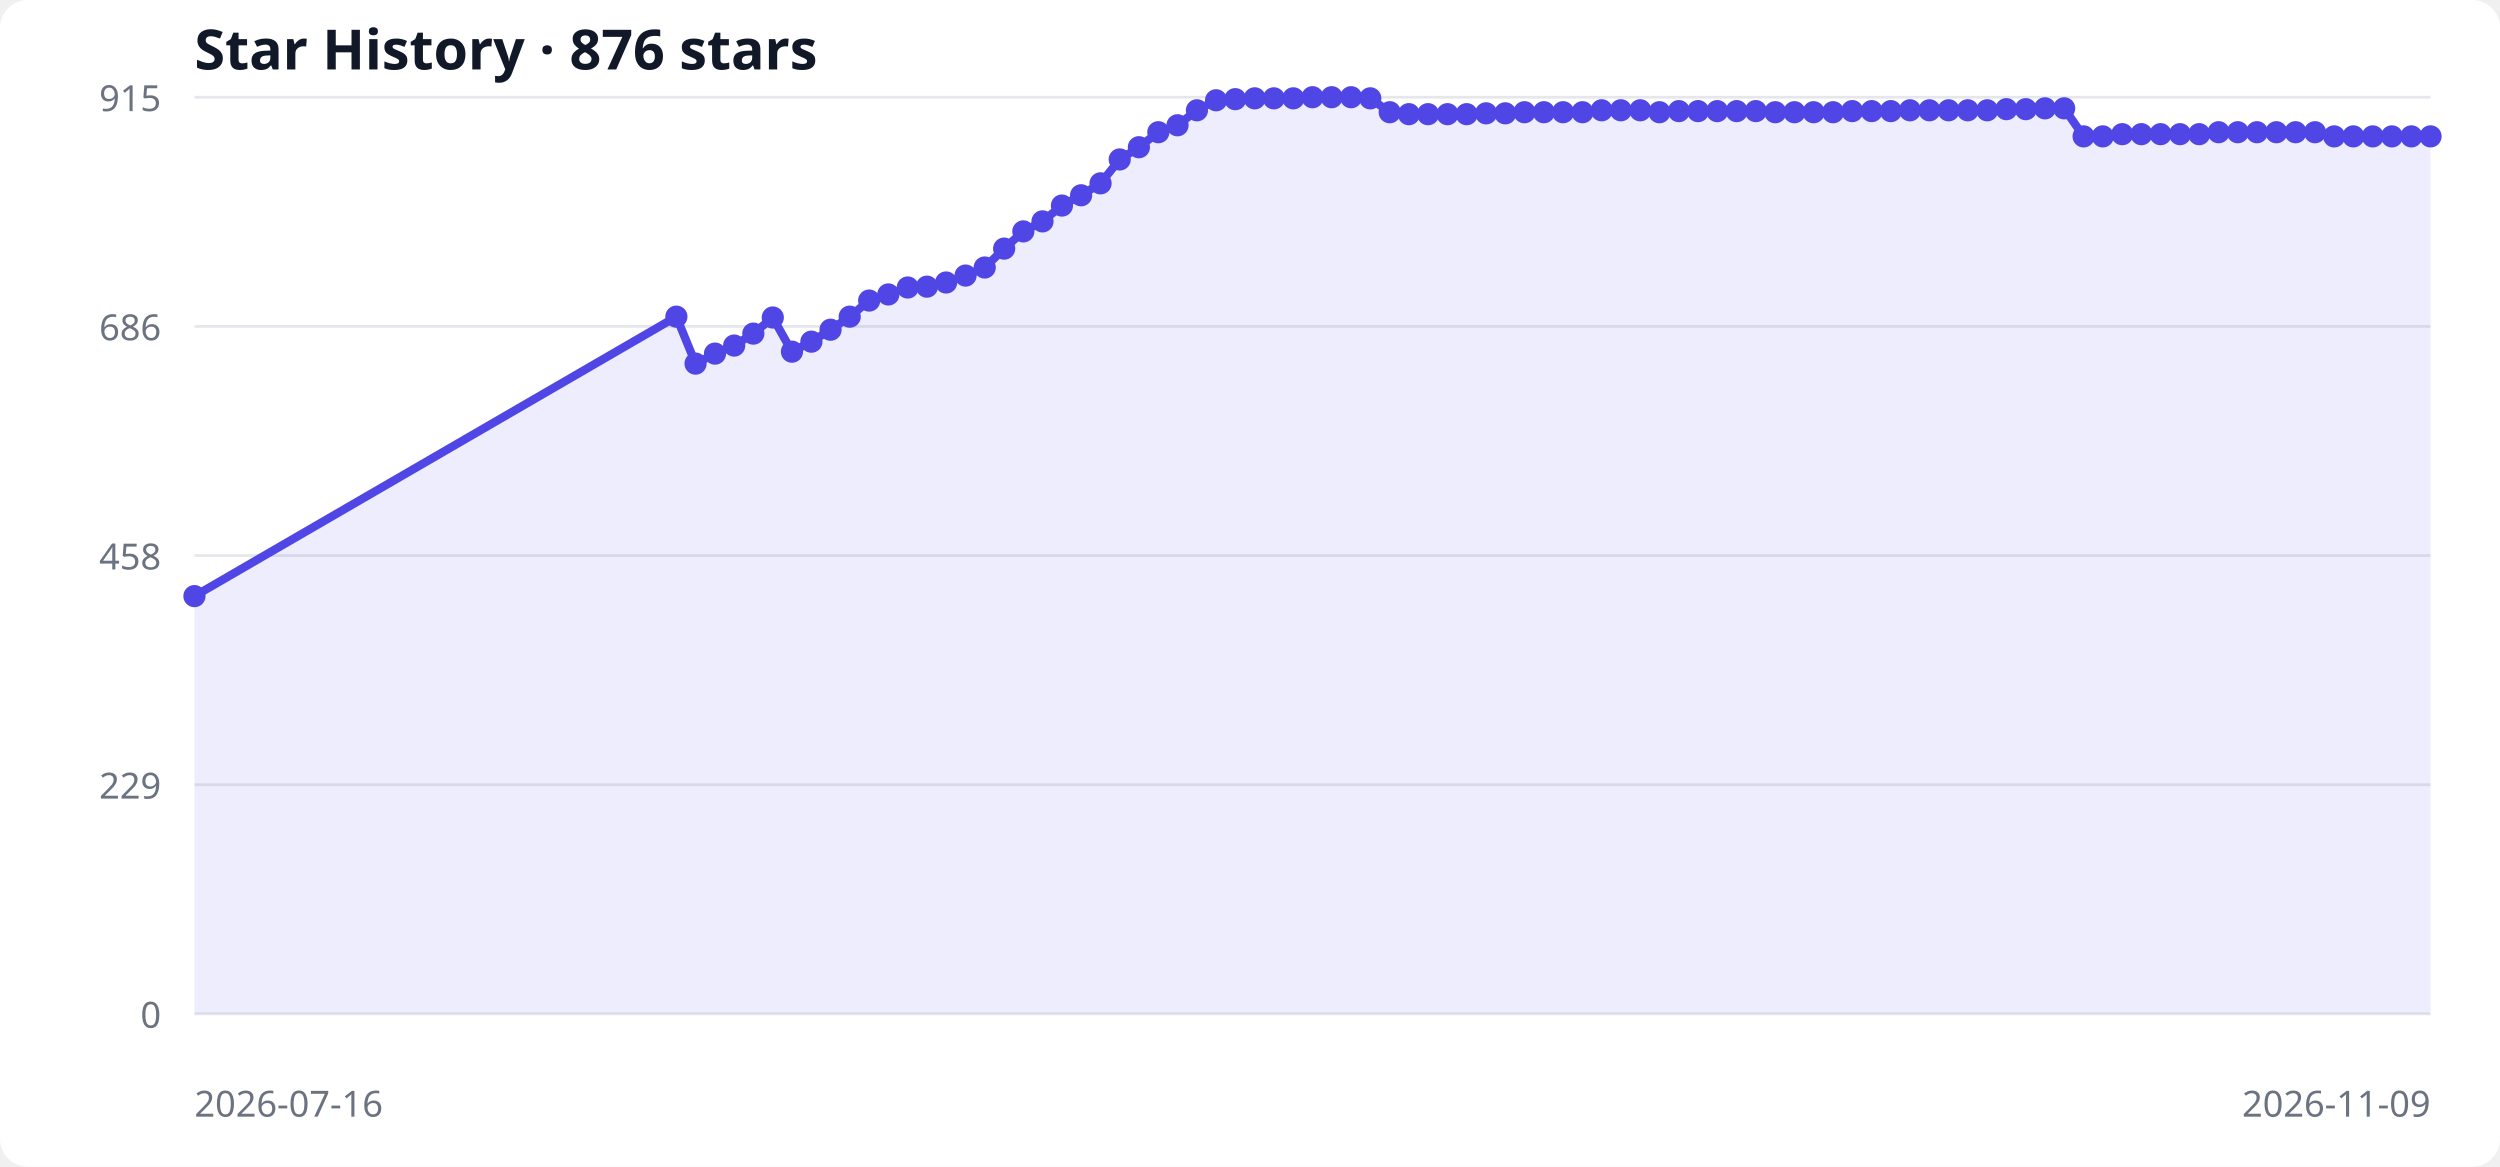
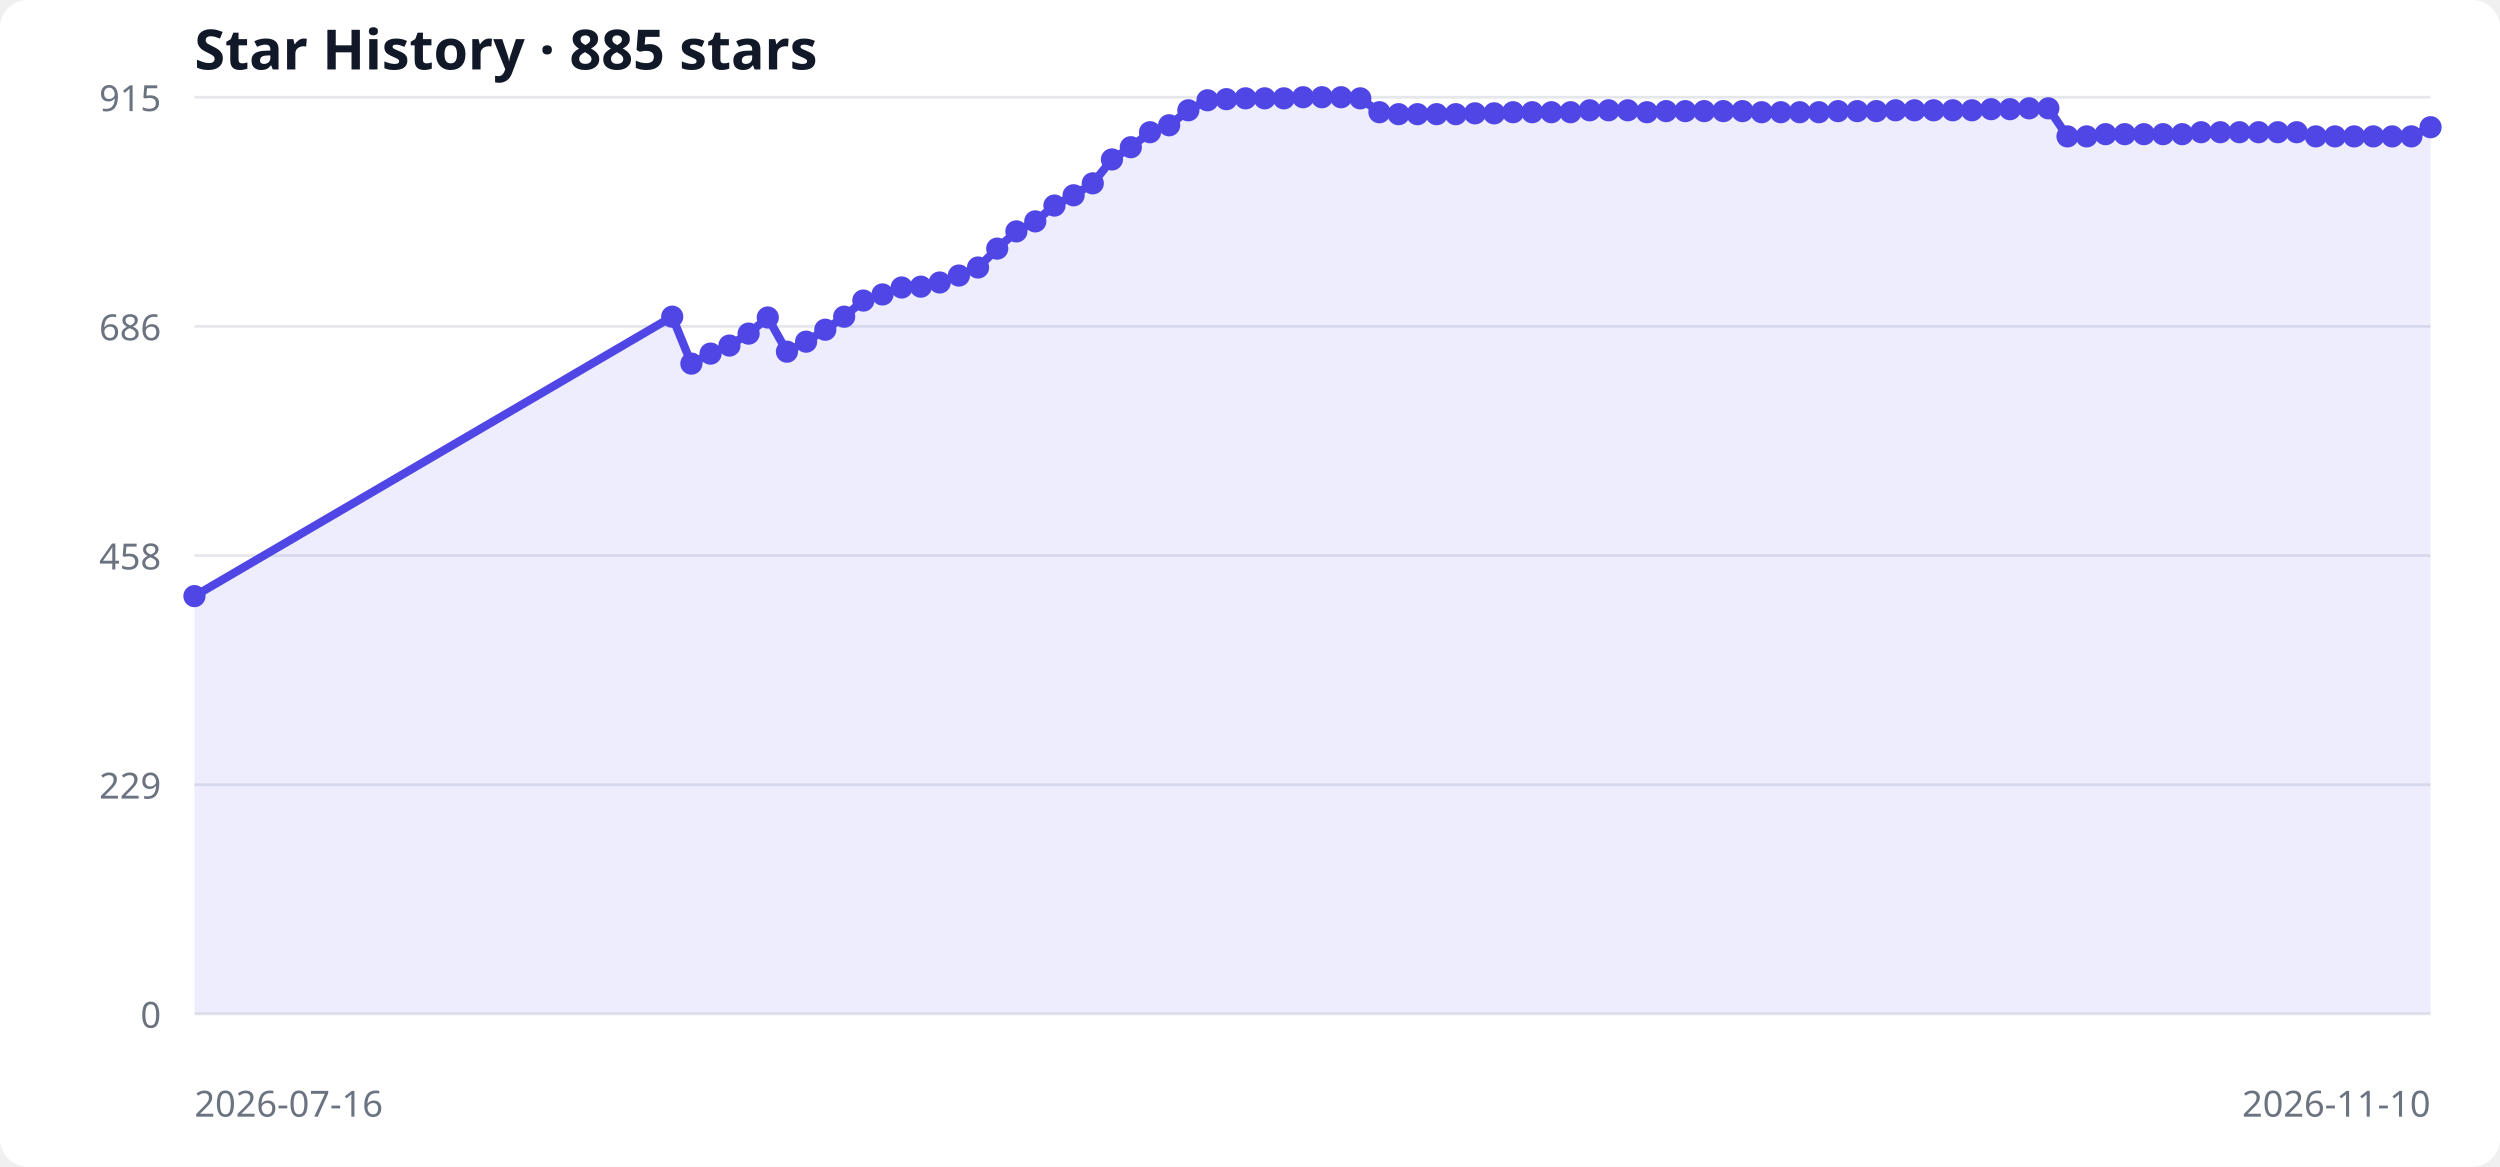
<svg xmlns="http://www.w3.org/2000/svg" width="900" height="420" viewBox="0 0 900 420" role="img" aria-labelledby="title desc">
  <style>
  .bg { fill: #ffffff; } .grid { stroke: #e5e7eb; stroke-width: 1; }
  .label { fill: #6b7280; font: 13px system-ui, sans-serif; }
  .title { fill: #111827; font: 600 20px system-ui, sans-serif; }
  .area { fill: #6366f1; opacity: .12; } .line { fill: none; stroke: #4f46e5; stroke-width: 3; } .point { fill: #4f46e5; }
  @media (prefers-color-scheme: dark) { .bg { fill: #0d1117; } .grid { stroke: #30363d; } .label { fill: #8b949e; } .title { fill: #f0f6fc; } .area { fill: #818cf8; } .line { stroke: #818cf8; } .point { fill: #818cf8; } }
</style>
  <rect class="bg" width="100%" height="100%" rx="10" />
-   <text x="70" y="25" class="title">Star History · 876 stars</text>
+   <text x="70" y="25" class="title">Star History · 885 stars</text>
  <line x1="70" y1="365.0" x2="875" y2="365.0" class="grid" />
  <text x="58" y="370.0" text-anchor="end" class="label">0</text>
  <line x1="70" y1="282.5" x2="875" y2="282.5" class="grid" />
  <text x="58" y="287.5" text-anchor="end" class="label">229</text>
  <line x1="70" y1="200.0" x2="875" y2="200.0" class="grid" />
  <text x="58" y="205.0" text-anchor="end" class="label">458</text>
  <line x1="70" y1="117.5" x2="875" y2="117.5" class="grid" />
  <text x="58" y="122.5" text-anchor="end" class="label">686</text>
  <line x1="70" y1="35.0" x2="875" y2="35.0" class="grid" />
  <text x="58" y="40.0" text-anchor="end" class="label">915</text>
-   <polygon points="70,365 70.0,214.6 243.5,114.0 250.4,130.9 257.4,127.3 264.3,124.4 271.2,120.1 278.2,114.3 285.1,126.6 292.1,123.0 299.0,118.7 305.9,114.0 312.9,108.2 319.8,106.0 326.8,103.5 333.7,103.2 340.6,101.7 347.6,99.2 354.5,96.3 361.5,89.5 368.4,83.3 375.3,79.7 382.3,74.0 389.2,70.3 396.2,66.0 403.1,57.4 410.0,53.0 417.0,47.6 423.9,45.1 430.9,39.7 437.8,36.1 444.7,35.7 451.7,35.4 458.6,35.4 465.6,35.4 472.5,35.0 479.4,35.0 486.4,35.0 493.3,35.4 500.3,40.4 507.2,41.1 514.1,41.1 521.1,41.1 528.0,41.1 535.0,40.8 541.9,40.8 548.8,40.4 555.8,40.4 562.7,40.4 569.7,40.4 576.6,39.7 583.5,39.7 590.5,39.7 597.4,40.4 604.4,40.0 611.3,40.0 618.2,40.0 625.2,40.0 632.1,40.0 639.1,40.4 646.0,40.4 652.9,40.4 659.9,40.4 666.8,40.0 673.8,40.0 680.7,40.0 687.6,39.7 694.6,39.7 701.5,39.7 708.4,39.7 715.4,39.7 722.3,39.3 729.3,39.3 736.2,39.0 743.1,39.0 750.1,49.1 757.0,49.1 764.0,48.3 770.9,48.3 777.8,48.3 784.8,48.3 791.7,48.3 798.7,47.6 805.6,47.6 812.5,47.6 819.5,47.6 826.4,47.6 833.4,47.6 840.3,49.1 847.2,49.1 854.2,49.1 861.1,49.1 868.1,49.1 875.0,49.1 875,365" class="area" />
-   <polyline points="70.0,214.6 243.5,114.0 250.4,130.9 257.4,127.3 264.3,124.4 271.2,120.1 278.2,114.3 285.1,126.6 292.1,123.0 299.0,118.7 305.9,114.0 312.9,108.2 319.8,106.0 326.8,103.5 333.7,103.2 340.6,101.7 347.6,99.2 354.5,96.3 361.5,89.5 368.4,83.3 375.3,79.7 382.3,74.0 389.2,70.3 396.2,66.0 403.1,57.4 410.0,53.0 417.0,47.6 423.9,45.1 430.9,39.7 437.8,36.1 444.7,35.7 451.7,35.4 458.6,35.4 465.6,35.4 472.5,35.0 479.4,35.0 486.4,35.0 493.3,35.4 500.3,40.4 507.2,41.1 514.1,41.1 521.1,41.1 528.0,41.1 535.0,40.8 541.9,40.8 548.8,40.4 555.8,40.4 562.7,40.4 569.7,40.4 576.6,39.7 583.5,39.7 590.5,39.7 597.4,40.4 604.4,40.0 611.3,40.0 618.2,40.0 625.2,40.0 632.1,40.0 639.1,40.4 646.0,40.4 652.9,40.4 659.9,40.4 666.8,40.0 673.8,40.0 680.7,40.0 687.6,39.7 694.6,39.7 701.5,39.7 708.4,39.7 715.4,39.7 722.3,39.3 729.3,39.3 736.2,39.0 743.1,39.0 750.1,49.1 757.0,49.1 764.0,48.3 770.9,48.3 777.8,48.3 784.8,48.3 791.7,48.3 798.7,47.6 805.6,47.6 812.5,47.6 819.5,47.6 826.4,47.6 833.4,47.6 840.3,49.1 847.2,49.1 854.2,49.1 861.1,49.1 868.1,49.1 875.0,49.1" class="line" />
+   <polygon points="70,365 70.0,214.6 242.0,114.0 248.9,130.9 255.8,127.3 262.6,124.4 269.5,120.1 276.4,114.3 283.3,126.6 290.2,123.0 297.1,118.7 303.9,114.0 310.8,108.2 317.7,106.0 324.6,103.5 331.5,103.2 338.3,101.7 345.2,99.2 352.1,96.3 359.0,89.5 365.9,83.3 372.7,79.7 379.6,74.0 386.5,70.3 393.4,66.0 400.3,57.4 407.1,53.0 414.0,47.6 420.9,45.1 427.8,39.7 434.7,36.1 441.5,35.7 448.4,35.4 455.3,35.4 462.2,35.4 469.1,35.0 475.9,35.0 482.8,35.0 489.7,35.4 496.6,40.4 503.5,41.1 510.3,41.1 517.2,41.1 524.1,41.1 531.0,40.8 537.9,40.8 544.7,40.4 551.6,40.4 558.5,40.4 565.4,40.4 572.3,39.7 579.1,39.7 586.0,39.7 592.9,40.4 599.8,40.0 606.7,40.0 613.5,40.0 620.4,40.0 627.3,40.0 634.2,40.4 641.1,40.4 647.9,40.4 654.8,40.4 661.7,40.0 668.6,40.0 675.5,40.0 682.4,39.7 689.2,39.7 696.1,39.7 703.0,39.7 709.9,39.7 716.8,39.3 723.6,39.3 730.5,39.0 737.4,39.0 744.3,49.1 751.2,49.1 758.0,48.3 764.9,48.3 771.8,48.3 778.7,48.3 785.6,48.3 792.4,47.6 799.3,47.6 806.2,47.6 813.1,47.6 820.0,47.6 826.8,47.6 833.7,49.1 840.6,49.1 847.5,49.1 854.4,49.1 861.2,49.1 868.1,49.1 875.0,45.8 875,365" class="area" />
+   <polyline points="70.0,214.6 242.0,114.0 248.9,130.9 255.8,127.3 262.6,124.4 269.5,120.1 276.4,114.3 283.3,126.6 290.2,123.0 297.1,118.7 303.9,114.0 310.8,108.2 317.7,106.0 324.6,103.5 331.5,103.2 338.3,101.7 345.2,99.2 352.1,96.3 359.0,89.5 365.9,83.3 372.7,79.7 379.6,74.0 386.5,70.3 393.4,66.0 400.3,57.4 407.1,53.0 414.0,47.6 420.9,45.1 427.8,39.7 434.7,36.1 441.5,35.7 448.4,35.4 455.3,35.4 462.2,35.4 469.1,35.0 475.9,35.0 482.8,35.0 489.7,35.4 496.6,40.4 503.5,41.1 510.3,41.1 517.2,41.1 524.1,41.1 531.0,40.8 537.9,40.8 544.7,40.4 551.6,40.4 558.5,40.4 565.4,40.4 572.3,39.7 579.1,39.7 586.0,39.7 592.9,40.4 599.8,40.0 606.7,40.0 613.5,40.0 620.4,40.0 627.3,40.0 634.2,40.4 641.1,40.4 647.9,40.4 654.8,40.4 661.7,40.0 668.6,40.0 675.5,40.0 682.4,39.7 689.2,39.7 696.1,39.7 703.0,39.7 709.9,39.7 716.8,39.3 723.6,39.3 730.5,39.0 737.4,39.0 744.3,49.1 751.2,49.1 758.0,48.3 764.9,48.3 771.8,48.3 778.7,48.3 785.6,48.3 792.4,47.6 799.3,47.6 806.2,47.6 813.1,47.6 820.0,47.6 826.8,47.6 833.7,49.1 840.6,49.1 847.5,49.1 854.4,49.1 861.2,49.1 868.1,49.1 875.0,45.8" class="line" />
  <circle cx="70.0" cy="214.6" r="4" class="point" />
-   <circle cx="243.5" cy="114.0" r="4" class="point" />
-   <circle cx="250.4" cy="130.9" r="4" class="point" />
-   <circle cx="257.4" cy="127.3" r="4" class="point" />
-   <circle cx="264.3" cy="124.4" r="4" class="point" />
-   <circle cx="271.2" cy="120.1" r="4" class="point" />
-   <circle cx="278.2" cy="114.3" r="4" class="point" />
-   <circle cx="285.1" cy="126.6" r="4" class="point" />
-   <circle cx="292.1" cy="123.0" r="4" class="point" />
-   <circle cx="299.0" cy="118.7" r="4" class="point" />
-   <circle cx="305.9" cy="114.0" r="4" class="point" />
-   <circle cx="312.9" cy="108.2" r="4" class="point" />
-   <circle cx="319.8" cy="106.0" r="4" class="point" />
-   <circle cx="326.8" cy="103.5" r="4" class="point" />
-   <circle cx="333.7" cy="103.2" r="4" class="point" />
-   <circle cx="340.6" cy="101.7" r="4" class="point" />
-   <circle cx="347.6" cy="99.2" r="4" class="point" />
-   <circle cx="354.5" cy="96.3" r="4" class="point" />
-   <circle cx="361.5" cy="89.5" r="4" class="point" />
-   <circle cx="368.4" cy="83.3" r="4" class="point" />
-   <circle cx="375.3" cy="79.7" r="4" class="point" />
-   <circle cx="382.3" cy="74.0" r="4" class="point" />
-   <circle cx="389.2" cy="70.3" r="4" class="point" />
-   <circle cx="396.2" cy="66.0" r="4" class="point" />
-   <circle cx="403.1" cy="57.4" r="4" class="point" />
-   <circle cx="410.0" cy="53.0" r="4" class="point" />
-   <circle cx="417.0" cy="47.6" r="4" class="point" />
-   <circle cx="423.9" cy="45.1" r="4" class="point" />
-   <circle cx="430.9" cy="39.7" r="4" class="point" />
-   <circle cx="437.8" cy="36.1" r="4" class="point" />
-   <circle cx="444.7" cy="35.7" r="4" class="point" />
-   <circle cx="451.7" cy="35.4" r="4" class="point" />
-   <circle cx="458.6" cy="35.4" r="4" class="point" />
-   <circle cx="465.6" cy="35.4" r="4" class="point" />
-   <circle cx="472.5" cy="35.0" r="4" class="point" />
-   <circle cx="479.4" cy="35.0" r="4" class="point" />
-   <circle cx="486.4" cy="35.0" r="4" class="point" />
-   <circle cx="493.3" cy="35.4" r="4" class="point" />
-   <circle cx="500.3" cy="40.4" r="4" class="point" />
-   <circle cx="507.2" cy="41.1" r="4" class="point" />
-   <circle cx="514.1" cy="41.1" r="4" class="point" />
-   <circle cx="521.1" cy="41.1" r="4" class="point" />
-   <circle cx="528.0" cy="41.1" r="4" class="point" />
-   <circle cx="535.0" cy="40.8" r="4" class="point" />
-   <circle cx="541.9" cy="40.8" r="4" class="point" />
-   <circle cx="548.8" cy="40.4" r="4" class="point" />
-   <circle cx="555.8" cy="40.4" r="4" class="point" />
-   <circle cx="562.7" cy="40.4" r="4" class="point" />
-   <circle cx="569.7" cy="40.4" r="4" class="point" />
-   <circle cx="576.6" cy="39.7" r="4" class="point" />
-   <circle cx="583.5" cy="39.7" r="4" class="point" />
-   <circle cx="590.5" cy="39.7" r="4" class="point" />
-   <circle cx="597.4" cy="40.4" r="4" class="point" />
-   <circle cx="604.4" cy="40.0" r="4" class="point" />
-   <circle cx="611.3" cy="40.0" r="4" class="point" />
-   <circle cx="618.2" cy="40.0" r="4" class="point" />
-   <circle cx="625.2" cy="40.0" r="4" class="point" />
-   <circle cx="632.1" cy="40.0" r="4" class="point" />
-   <circle cx="639.1" cy="40.4" r="4" class="point" />
-   <circle cx="646.0" cy="40.4" r="4" class="point" />
-   <circle cx="652.9" cy="40.4" r="4" class="point" />
-   <circle cx="659.9" cy="40.4" r="4" class="point" />
-   <circle cx="666.8" cy="40.0" r="4" class="point" />
-   <circle cx="673.8" cy="40.0" r="4" class="point" />
-   <circle cx="680.7" cy="40.0" r="4" class="point" />
-   <circle cx="687.6" cy="39.7" r="4" class="point" />
-   <circle cx="694.6" cy="39.7" r="4" class="point" />
-   <circle cx="701.5" cy="39.7" r="4" class="point" />
-   <circle cx="708.4" cy="39.7" r="4" class="point" />
-   <circle cx="715.4" cy="39.7" r="4" class="point" />
-   <circle cx="722.3" cy="39.3" r="4" class="point" />
-   <circle cx="729.3" cy="39.3" r="4" class="point" />
-   <circle cx="736.2" cy="39.0" r="4" class="point" />
-   <circle cx="743.1" cy="39.0" r="4" class="point" />
-   <circle cx="750.1" cy="49.1" r="4" class="point" />
-   <circle cx="757.0" cy="49.1" r="4" class="point" />
-   <circle cx="764.0" cy="48.3" r="4" class="point" />
-   <circle cx="770.9" cy="48.3" r="4" class="point" />
-   <circle cx="777.8" cy="48.3" r="4" class="point" />
-   <circle cx="784.8" cy="48.3" r="4" class="point" />
-   <circle cx="791.7" cy="48.3" r="4" class="point" />
-   <circle cx="798.7" cy="47.6" r="4" class="point" />
-   <circle cx="805.6" cy="47.6" r="4" class="point" />
-   <circle cx="812.5" cy="47.6" r="4" class="point" />
-   <circle cx="819.5" cy="47.6" r="4" class="point" />
-   <circle cx="826.4" cy="47.6" r="4" class="point" />
-   <circle cx="833.4" cy="47.6" r="4" class="point" />
-   <circle cx="840.3" cy="49.1" r="4" class="point" />
-   <circle cx="847.2" cy="49.1" r="4" class="point" />
-   <circle cx="854.2" cy="49.1" r="4" class="point" />
-   <circle cx="861.1" cy="49.1" r="4" class="point" />
+   <circle cx="242.0" cy="114.0" r="4" class="point" />
+   <circle cx="248.9" cy="130.9" r="4" class="point" />
+   <circle cx="255.8" cy="127.3" r="4" class="point" />
+   <circle cx="262.6" cy="124.4" r="4" class="point" />
+   <circle cx="269.5" cy="120.1" r="4" class="point" />
+   <circle cx="276.4" cy="114.3" r="4" class="point" />
+   <circle cx="283.3" cy="126.6" r="4" class="point" />
+   <circle cx="290.2" cy="123.0" r="4" class="point" />
+   <circle cx="297.1" cy="118.7" r="4" class="point" />
+   <circle cx="303.9" cy="114.0" r="4" class="point" />
+   <circle cx="310.8" cy="108.2" r="4" class="point" />
+   <circle cx="317.7" cy="106.0" r="4" class="point" />
+   <circle cx="324.6" cy="103.5" r="4" class="point" />
+   <circle cx="331.5" cy="103.2" r="4" class="point" />
+   <circle cx="338.3" cy="101.7" r="4" class="point" />
+   <circle cx="345.2" cy="99.2" r="4" class="point" />
+   <circle cx="352.1" cy="96.3" r="4" class="point" />
+   <circle cx="359.0" cy="89.5" r="4" class="point" />
+   <circle cx="365.9" cy="83.3" r="4" class="point" />
+   <circle cx="372.7" cy="79.7" r="4" class="point" />
+   <circle cx="379.6" cy="74.0" r="4" class="point" />
+   <circle cx="386.5" cy="70.3" r="4" class="point" />
+   <circle cx="393.4" cy="66.0" r="4" class="point" />
+   <circle cx="400.3" cy="57.4" r="4" class="point" />
+   <circle cx="407.1" cy="53.0" r="4" class="point" />
+   <circle cx="414.0" cy="47.6" r="4" class="point" />
+   <circle cx="420.9" cy="45.1" r="4" class="point" />
+   <circle cx="427.8" cy="39.7" r="4" class="point" />
+   <circle cx="434.7" cy="36.1" r="4" class="point" />
+   <circle cx="441.5" cy="35.7" r="4" class="point" />
+   <circle cx="448.4" cy="35.4" r="4" class="point" />
+   <circle cx="455.3" cy="35.4" r="4" class="point" />
+   <circle cx="462.2" cy="35.4" r="4" class="point" />
+   <circle cx="469.1" cy="35.0" r="4" class="point" />
+   <circle cx="475.9" cy="35.0" r="4" class="point" />
+   <circle cx="482.8" cy="35.0" r="4" class="point" />
+   <circle cx="489.7" cy="35.4" r="4" class="point" />
+   <circle cx="496.6" cy="40.4" r="4" class="point" />
+   <circle cx="503.5" cy="41.1" r="4" class="point" />
+   <circle cx="510.3" cy="41.1" r="4" class="point" />
+   <circle cx="517.2" cy="41.1" r="4" class="point" />
+   <circle cx="524.1" cy="41.1" r="4" class="point" />
+   <circle cx="531.0" cy="40.8" r="4" class="point" />
+   <circle cx="537.9" cy="40.8" r="4" class="point" />
+   <circle cx="544.7" cy="40.4" r="4" class="point" />
+   <circle cx="551.6" cy="40.4" r="4" class="point" />
+   <circle cx="558.5" cy="40.4" r="4" class="point" />
+   <circle cx="565.4" cy="40.4" r="4" class="point" />
+   <circle cx="572.3" cy="39.7" r="4" class="point" />
+   <circle cx="579.1" cy="39.7" r="4" class="point" />
+   <circle cx="586.0" cy="39.7" r="4" class="point" />
+   <circle cx="592.9" cy="40.4" r="4" class="point" />
+   <circle cx="599.8" cy="40.0" r="4" class="point" />
+   <circle cx="606.7" cy="40.0" r="4" class="point" />
+   <circle cx="613.5" cy="40.0" r="4" class="point" />
+   <circle cx="620.4" cy="40.0" r="4" class="point" />
+   <circle cx="627.3" cy="40.0" r="4" class="point" />
+   <circle cx="634.2" cy="40.4" r="4" class="point" />
+   <circle cx="641.1" cy="40.4" r="4" class="point" />
+   <circle cx="647.9" cy="40.4" r="4" class="point" />
+   <circle cx="654.8" cy="40.4" r="4" class="point" />
+   <circle cx="661.7" cy="40.0" r="4" class="point" />
+   <circle cx="668.6" cy="40.0" r="4" class="point" />
+   <circle cx="675.5" cy="40.0" r="4" class="point" />
+   <circle cx="682.4" cy="39.7" r="4" class="point" />
+   <circle cx="689.2" cy="39.7" r="4" class="point" />
+   <circle cx="696.1" cy="39.7" r="4" class="point" />
+   <circle cx="703.0" cy="39.7" r="4" class="point" />
+   <circle cx="709.9" cy="39.7" r="4" class="point" />
+   <circle cx="716.8" cy="39.3" r="4" class="point" />
+   <circle cx="723.6" cy="39.3" r="4" class="point" />
+   <circle cx="730.5" cy="39.0" r="4" class="point" />
+   <circle cx="737.4" cy="39.0" r="4" class="point" />
+   <circle cx="744.3" cy="49.1" r="4" class="point" />
+   <circle cx="751.2" cy="49.1" r="4" class="point" />
+   <circle cx="758.0" cy="48.3" r="4" class="point" />
+   <circle cx="764.9" cy="48.3" r="4" class="point" />
+   <circle cx="771.8" cy="48.3" r="4" class="point" />
+   <circle cx="778.7" cy="48.3" r="4" class="point" />
+   <circle cx="785.6" cy="48.3" r="4" class="point" />
+   <circle cx="792.4" cy="47.6" r="4" class="point" />
+   <circle cx="799.3" cy="47.6" r="4" class="point" />
+   <circle cx="806.2" cy="47.6" r="4" class="point" />
+   <circle cx="813.1" cy="47.6" r="4" class="point" />
+   <circle cx="820.0" cy="47.6" r="4" class="point" />
+   <circle cx="826.8" cy="47.6" r="4" class="point" />
+   <circle cx="833.7" cy="49.1" r="4" class="point" />
+   <circle cx="840.6" cy="49.1" r="4" class="point" />
+   <circle cx="847.5" cy="49.1" r="4" class="point" />
+   <circle cx="854.4" cy="49.1" r="4" class="point" />
+   <circle cx="861.2" cy="49.1" r="4" class="point" />
  <circle cx="868.1" cy="49.1" r="4" class="point" />
-   <circle cx="875.0" cy="49.1" r="4" class="point" />
+   <circle cx="875.0" cy="45.8" r="4" class="point" />
  <text x="70" y="402" class="label">2026-07-16</text>
-   <text x="875" y="402" text-anchor="end" class="label">2026-11-09</text>
+   <text x="875" y="402" text-anchor="end" class="label">2026-11-10</text>
</svg>
